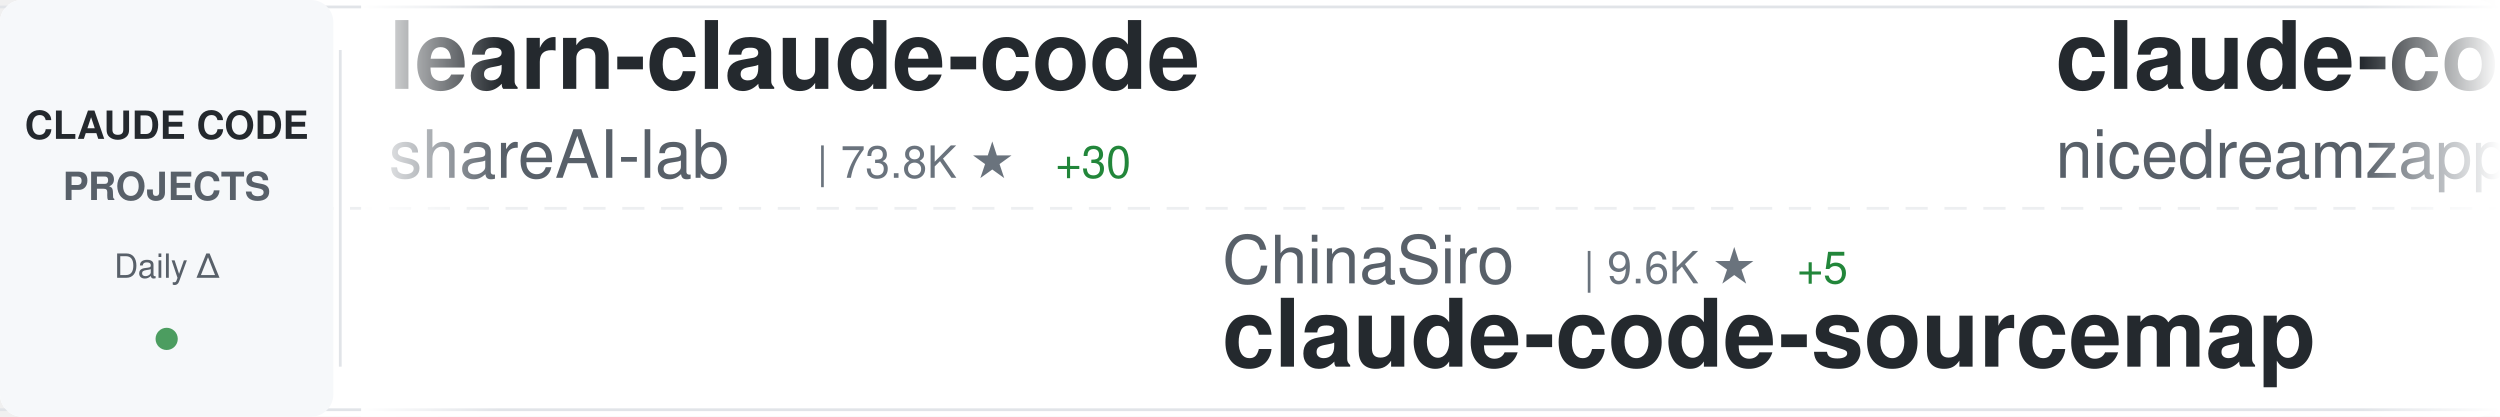
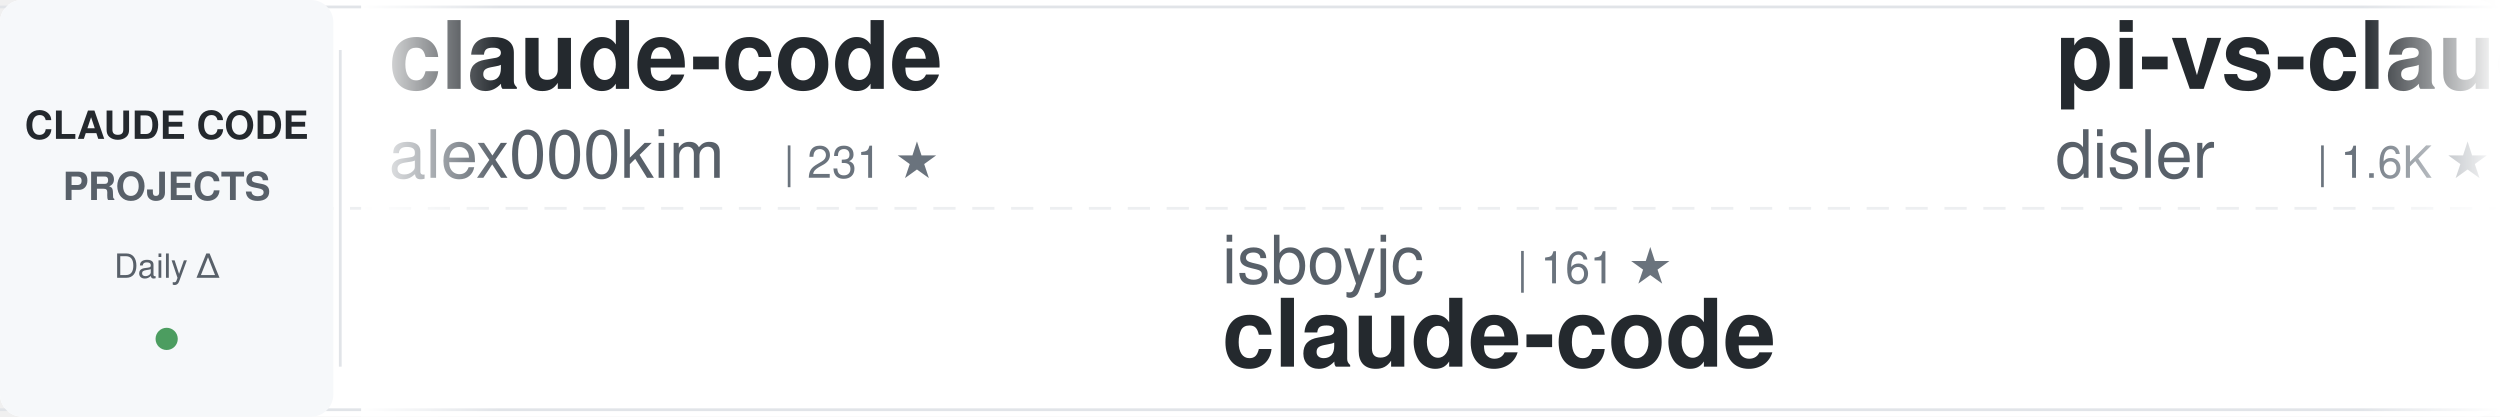
<svg xmlns="http://www.w3.org/2000/svg" width="900" height="150">
  <defs>
    <linearGradient id="awesomeLeftFade" x1="0%" y1="0%" x2="100%" y2="0%">
      <stop offset="0%" style="stop-color:#ffffff;stop-opacity:1" />
      <stop offset="100%" style="stop-color:#ffffff;stop-opacity:0" />
    </linearGradient>
    <linearGradient id="awesomeRightFade" x1="0%" y1="0%" x2="100%" y2="0%">
      <stop offset="0%" style="stop-color:#ffffff;stop-opacity:0" />
      <stop offset="100%" style="stop-color:#ffffff;stop-opacity:1" />
    </linearGradient>
  </defs>
  <rect width="900" height="150" fill="#ffffff" rx="8" />
  <rect x="0" y="2" width="900" height="1" fill="#e1e4e8" />
  <rect x="0" y="147" width="900" height="1" fill="#e1e4e8" />
  <line x1="0" y1="75" x2="900" y2="75" stroke="#e1e4e8" stroke-width="1" stroke-dasharray="8 6" opacity="0.6" />
  <rect x="0" y="0" width="120" height="150" fill="#f6f8fa" rx="8" />
  <text x="60" y="50" font-family="-apple-system, BlinkMacSystemFont, 'Segoe UI', Helvetica, Arial, sans-serif" font-size="14" font-weight="600" fill="#24292e" text-anchor="middle">CLAUDE CODE</text>
  <text x="60" y="72" font-family="-apple-system, BlinkMacSystemFont, 'Segoe UI', Helvetica, Arial, sans-serif" font-size="14" font-weight="600" fill="#586069" text-anchor="middle">PROJECTS</text>
  <text x="60" y="100" font-family="-apple-system, BlinkMacSystemFont, 'Segoe UI', Helvetica, Arial, sans-serif" font-size="12" font-weight="500" fill="#586069" text-anchor="middle">Daily Δ</text>
  <circle cx="60" cy="122" r="4" fill="#22863a" opacity="0.8" />
  <rect x="122" y="18" width="1" height="114" fill="#e1e4e8" />
  <clipPath id="awesomeTickerClip">
    <rect x="130" y="0" width="770" height="150" />
  </clipPath>
  <g clip-path="url(#awesomeTickerClip)">
    <g id="awesomeTickerItems">
      <animateTransform attributeName="transform" attributeType="XML" type="translate" from="0 0" to="-3000 0" dur="54s" repeatCount="indefinite" />
      <g transform="translate(0, 0)">
-         <text x="140" y="32" font-family="-apple-system, BlinkMacSystemFont, 'Segoe UI', Helvetica, Arial, sans-serif" font-size="34" font-weight="600" fill="#24292e">learn-claude-code</text>
-         <text x="140" y="64" font-family="-apple-system, BlinkMacSystemFont, 'Segoe UI', Helvetica, Arial, sans-serif" font-size="24" font-weight="400" fill="#586069">shareAI-lab</text>
-         <text x="294" y="64" font-family="-apple-system, BlinkMacSystemFont, 'Segoe UI', Helvetica, Arial, sans-serif" font-size="16" font-weight="500" fill="#6a737d">| 73.8K ★</text>
-         <text x="380" y="64" font-family="-apple-system, BlinkMacSystemFont, 'Segoe UI', Helvetica, Arial, sans-serif" font-size="16" font-weight="500" fill="#22863a"> +30</text>
+         <text x="140" y="32" font-family="-apple-system, BlinkMacSystemFont, 'Segoe UI', Helvetica, Arial, sans-serif" font-size="34" font-weight="600" fill="#24292e">claude-code</text>
+         <text x="140" y="64" font-family="-apple-system, BlinkMacSystemFont, 'Segoe UI', Helvetica, Arial, sans-serif" font-size="24" font-weight="400" fill="#586069">alex000kim</text>
+         <text x="282" y="64" font-family="-apple-system, BlinkMacSystemFont, 'Segoe UI', Helvetica, Arial, sans-serif" font-size="16" font-weight="500" fill="#6a737d">| 231 ★</text>
      </g>
      <g transform="translate(300, 0)">
-         <text x="140" y="102" font-family="-apple-system, BlinkMacSystemFont, 'Segoe UI', Helvetica, Arial, sans-serif" font-size="24" font-weight="400" fill="#586069">ChinaSiro</text>
-         <text x="270" y="102" font-family="-apple-system, BlinkMacSystemFont, 'Segoe UI', Helvetica, Arial, sans-serif" font-size="16" font-weight="500" fill="#6a737d">| 9.6K ★</text>
-         <text x="347" y="102" font-family="-apple-system, BlinkMacSystemFont, 'Segoe UI', Helvetica, Arial, sans-serif" font-size="16" font-weight="500" fill="#22863a"> +5</text>
-         <text x="140" y="132" font-family="-apple-system, BlinkMacSystemFont, 'Segoe UI', Helvetica, Arial, sans-serif" font-size="34" font-weight="600" fill="#24292e">claude-code-sourcemap</text>
+         <text x="140" y="102" font-family="-apple-system, BlinkMacSystemFont, 'Segoe UI', Helvetica, Arial, sans-serif" font-size="24" font-weight="400" fill="#586069">isboyjc</text>
+         <text x="246" y="102" font-family="-apple-system, BlinkMacSystemFont, 'Segoe UI', Helvetica, Arial, sans-serif" font-size="16" font-weight="500" fill="#6a737d">| 161 ★</text>
+         <text x="140" y="132" font-family="-apple-system, BlinkMacSystemFont, 'Segoe UI', Helvetica, Arial, sans-serif" font-size="34" font-weight="600" fill="#24292e">claude-code</text>
      </g>
      <g transform="translate(600, 0)">
-         <text x="140" y="32" font-family="-apple-system, BlinkMacSystemFont, 'Segoe UI', Helvetica, Arial, sans-serif" font-size="34" font-weight="600" fill="#24292e">claude-code-local</text>
-         <text x="140" y="64" font-family="-apple-system, BlinkMacSystemFont, 'Segoe UI', Helvetica, Arial, sans-serif" font-size="24" font-weight="400" fill="#586069">nicedreamzapp</text>
-         <text x="318" y="64" font-family="-apple-system, BlinkMacSystemFont, 'Segoe UI', Helvetica, Arial, sans-serif" font-size="16" font-weight="500" fill="#6a737d">| 3.2K ★</text>
-         <text x="395" y="64" font-family="-apple-system, BlinkMacSystemFont, 'Segoe UI', Helvetica, Arial, sans-serif" font-size="16" font-weight="500" fill="#cb2431"> -1</text>
+         <text x="140" y="32" font-family="-apple-system, BlinkMacSystemFont, 'Segoe UI', Helvetica, Arial, sans-serif" font-size="34" font-weight="600" fill="#24292e">pi-vs-claude-code</text>
+         <text x="140" y="64" font-family="-apple-system, BlinkMacSystemFont, 'Segoe UI', Helvetica, Arial, sans-serif" font-size="24" font-weight="400" fill="#586069">disler</text>
+         <text x="234" y="64" font-family="-apple-system, BlinkMacSystemFont, 'Segoe UI', Helvetica, Arial, sans-serif" font-size="16" font-weight="500" fill="#6a737d">| 1.6K ★</text>
      </g>
      <g transform="translate(900, 0)">
-         <text x="140" y="102" font-family="-apple-system, BlinkMacSystemFont, 'Segoe UI', Helvetica, Arial, sans-serif" font-size="24" font-weight="400" fill="#586069">FlorianBruniaux</text>
-         <text x="342" y="102" font-family="-apple-system, BlinkMacSystemFont, 'Segoe UI', Helvetica, Arial, sans-serif" font-size="16" font-weight="500" fill="#6a737d">| 5.7K ★</text>
-         <text x="419" y="102" font-family="-apple-system, BlinkMacSystemFont, 'Segoe UI', Helvetica, Arial, sans-serif" font-size="16" font-weight="500" fill="#22863a"> +4</text>
-         <text x="140" y="132" font-family="-apple-system, BlinkMacSystemFont, 'Segoe UI', Helvetica, Arial, sans-serif" font-size="34" font-weight="600" fill="#24292e">claude-code-ultimate-gui...</text>
-       </g>
-       <g transform="translate(1200, 0)">
-         <text x="140" y="32" font-family="-apple-system, BlinkMacSystemFont, 'Segoe UI', Helvetica, Arial, sans-serif" font-size="34" font-weight="600" fill="#24292e">everything-claude-code-z...</text>
-         <text x="140" y="64" font-family="-apple-system, BlinkMacSystemFont, 'Segoe UI', Helvetica, Arial, sans-serif" font-size="24" font-weight="400" fill="#586069">xu-xiang</text>
-         <text x="258" y="64" font-family="-apple-system, BlinkMacSystemFont, 'Segoe UI', Helvetica, Arial, sans-serif" font-size="16" font-weight="500" fill="#6a737d">| 1.8K ★</text>
-         <text x="335" y="64" font-family="-apple-system, BlinkMacSystemFont, 'Segoe UI', Helvetica, Arial, sans-serif" font-size="16" font-weight="500" fill="#22863a"> +1</text>
-       </g>
-       <g transform="translate(1500, 0)">
        <text x="140" y="102" font-family="-apple-system, BlinkMacSystemFont, 'Segoe UI', Helvetica, Arial, sans-serif" font-size="24" font-weight="400" fill="#586069">freestylefly</text>
        <text x="306" y="102" font-family="-apple-system, BlinkMacSystemFont, 'Segoe UI', Helvetica, Arial, sans-serif" font-size="16" font-weight="500" fill="#6a737d">| 128 ★</text>
        <text x="140" y="132" font-family="-apple-system, BlinkMacSystemFont, 'Segoe UI', Helvetica, Arial, sans-serif" font-size="34" font-weight="600" fill="#24292e">claude-code</text>
      </g>
+       <g transform="translate(1200, 0)">
+         <text x="140" y="32" font-family="-apple-system, BlinkMacSystemFont, 'Segoe UI', Helvetica, Arial, sans-serif" font-size="34" font-weight="600" fill="#24292e">claude-code-source</text>
+         <text x="140" y="64" font-family="-apple-system, BlinkMacSystemFont, 'Segoe UI', Helvetica, Arial, sans-serif" font-size="24" font-weight="400" fill="#586069">AprilNEA</text>
+         <text x="258" y="64" font-family="-apple-system, BlinkMacSystemFont, 'Segoe UI', Helvetica, Arial, sans-serif" font-size="16" font-weight="500" fill="#6a737d">| 392 ★</text>
+       </g>
+       <g transform="translate(1500, 0)">
+         <text x="140" y="102" font-family="-apple-system, BlinkMacSystemFont, 'Segoe UI', Helvetica, Arial, sans-serif" font-size="24" font-weight="400" fill="#586069">lintsinghua</text>
+         <text x="294" y="102" font-family="-apple-system, BlinkMacSystemFont, 'Segoe UI', Helvetica, Arial, sans-serif" font-size="16" font-weight="500" fill="#6a737d">| 4.1K ★</text>
+         <text x="140" y="132" font-family="-apple-system, BlinkMacSystemFont, 'Segoe UI', Helvetica, Arial, sans-serif" font-size="34" font-weight="600" fill="#24292e">claude-code-book</text>
+       </g>
      <g transform="translate(1800, 0)">
-         <text x="140" y="32" font-family="-apple-system, BlinkMacSystemFont, 'Segoe UI', Helvetica, Arial, sans-serif" font-size="34" font-weight="600" fill="#24292e">claude-code</text>
-         <text x="140" y="64" font-family="-apple-system, BlinkMacSystemFont, 'Segoe UI', Helvetica, Arial, sans-serif" font-size="24" font-weight="400" fill="#586069">mehmoodosman</text>
-         <text x="306" y="64" font-family="-apple-system, BlinkMacSystemFont, 'Segoe UI', Helvetica, Arial, sans-serif" font-size="16" font-weight="500" fill="#6a737d">| 172 ★</text>
+         <text x="140" y="32" font-family="-apple-system, BlinkMacSystemFont, 'Segoe UI', Helvetica, Arial, sans-serif" font-size="34" font-weight="600" fill="#24292e">claude-code-hub</text>
+         <text x="140" y="64" font-family="-apple-system, BlinkMacSystemFont, 'Segoe UI', Helvetica, Arial, sans-serif" font-size="24" font-weight="400" fill="#586069">ding113</text>
+         <text x="246" y="64" font-family="-apple-system, BlinkMacSystemFont, 'Segoe UI', Helvetica, Arial, sans-serif" font-size="16" font-weight="500" fill="#6a737d">| 3.3K ★</text>
+         <text x="323" y="64" font-family="-apple-system, BlinkMacSystemFont, 'Segoe UI', Helvetica, Arial, sans-serif" font-size="16" font-weight="500" fill="#22863a"> +1</text>
      </g>
      <g transform="translate(2100, 0)">
-         <text x="140" y="102" font-family="-apple-system, BlinkMacSystemFont, 'Segoe UI', Helvetica, Arial, sans-serif" font-size="24" font-weight="400" fill="#586069">SeemSeam</text>
-         <text x="258" y="102" font-family="-apple-system, BlinkMacSystemFont, 'Segoe UI', Helvetica, Arial, sans-serif" font-size="16" font-weight="500" fill="#6a737d">| 3.4K ★</text>
-         <text x="335" y="102" font-family="-apple-system, BlinkMacSystemFont, 'Segoe UI', Helvetica, Arial, sans-serif" font-size="16" font-weight="500" fill="#22863a"> +1</text>
-         <text x="140" y="132" font-family="-apple-system, BlinkMacSystemFont, 'Segoe UI', Helvetica, Arial, sans-serif" font-size="34" font-weight="600" fill="#24292e">claude_codex_bridge</text>
+         <text x="140" y="102" font-family="-apple-system, BlinkMacSystemFont, 'Segoe UI', Helvetica, Arial, sans-serif" font-size="24" font-weight="400" fill="#586069">Donchitos</text>
+         <text x="270" y="102" font-family="-apple-system, BlinkMacSystemFont, 'Segoe UI', Helvetica, Arial, sans-serif" font-size="16" font-weight="500" fill="#6a737d">| 23.8K ★</text>
+         <text x="356" y="102" font-family="-apple-system, BlinkMacSystemFont, 'Segoe UI', Helvetica, Arial, sans-serif" font-size="16" font-weight="500" fill="#22863a"> +13</text>
+         <text x="140" y="132" font-family="-apple-system, BlinkMacSystemFont, 'Segoe UI', Helvetica, Arial, sans-serif" font-size="34" font-weight="600" fill="#24292e">Claude-Code-Game-Studios</text>
      </g>
      <g transform="translate(2400, 0)">
-         <text x="140" y="32" font-family="-apple-system, BlinkMacSystemFont, 'Segoe UI', Helvetica, Arial, sans-serif" font-size="34" font-weight="600" fill="#24292e">claude-code-workflows</text>
-         <text x="140" y="64" font-family="-apple-system, BlinkMacSystemFont, 'Segoe UI', Helvetica, Arial, sans-serif" font-size="24" font-weight="400" fill="#586069">OneRedOak</text>
-         <text x="270" y="64" font-family="-apple-system, BlinkMacSystemFont, 'Segoe UI', Helvetica, Arial, sans-serif" font-size="16" font-weight="500" fill="#6a737d">| 3.9K ★</text>
+         <text x="140" y="32" font-family="-apple-system, BlinkMacSystemFont, 'Segoe UI', Helvetica, Arial, sans-serif" font-size="34" font-weight="600" fill="#24292e">claude-code-harness</text>
+         <text x="140" y="64" font-family="-apple-system, BlinkMacSystemFont, 'Segoe UI', Helvetica, Arial, sans-serif" font-size="24" font-weight="400" fill="#586069">Chachamaru127</text>
+         <text x="318" y="64" font-family="-apple-system, BlinkMacSystemFont, 'Segoe UI', Helvetica, Arial, sans-serif" font-size="16" font-weight="500" fill="#6a737d">| 3.0K ★</text>
      </g>
      <g transform="translate(2700, 0)">
-         <text x="140" y="102" font-family="-apple-system, BlinkMacSystemFont, 'Segoe UI', Helvetica, Arial, sans-serif" font-size="24" font-weight="400" fill="#586069">Maciek-roboblog</text>
-         <text x="342" y="102" font-family="-apple-system, BlinkMacSystemFont, 'Segoe UI', Helvetica, Arial, sans-serif" font-size="16" font-weight="500" fill="#6a737d">| 8.6K ★</text>
-         <text x="419" y="102" font-family="-apple-system, BlinkMacSystemFont, 'Segoe UI', Helvetica, Arial, sans-serif" font-size="16" font-weight="500" fill="#22863a"> +4</text>
-         <text x="140" y="132" font-family="-apple-system, BlinkMacSystemFont, 'Segoe UI', Helvetica, Arial, sans-serif" font-size="34" font-weight="600" fill="#24292e">Claude-Code-Usage-Monito...</text>
+         <text x="140" y="102" font-family="-apple-system, BlinkMacSystemFont, 'Segoe UI', Helvetica, Arial, sans-serif" font-size="24" font-weight="400" fill="#586069">anthropics</text>
+         <text x="282" y="102" font-family="-apple-system, BlinkMacSystemFont, 'Segoe UI', Helvetica, Arial, sans-serif" font-size="16" font-weight="500" fill="#6a737d">| 8.6K ★</text>
+         <text x="359" y="102" font-family="-apple-system, BlinkMacSystemFont, 'Segoe UI', Helvetica, Arial, sans-serif" font-size="16" font-weight="500" fill="#22863a"> +5</text>
+         <text x="140" y="132" font-family="-apple-system, BlinkMacSystemFont, 'Segoe UI', Helvetica, Arial, sans-serif" font-size="34" font-weight="600" fill="#24292e">claude-code-action</text>
      </g>
      <g transform="translate(3000, 0)">
-         <text x="140" y="32" font-family="-apple-system, BlinkMacSystemFont, 'Segoe UI', Helvetica, Arial, sans-serif" font-size="34" font-weight="600" fill="#24292e">learn-claude-code</text>
-         <text x="140" y="64" font-family="-apple-system, BlinkMacSystemFont, 'Segoe UI', Helvetica, Arial, sans-serif" font-size="24" font-weight="400" fill="#586069">shareAI-lab</text>
-         <text x="294" y="64" font-family="-apple-system, BlinkMacSystemFont, 'Segoe UI', Helvetica, Arial, sans-serif" font-size="16" font-weight="500" fill="#6a737d">| 73.8K ★</text>
-         <text x="380" y="64" font-family="-apple-system, BlinkMacSystemFont, 'Segoe UI', Helvetica, Arial, sans-serif" font-size="16" font-weight="500" fill="#22863a"> +30</text>
+         <text x="140" y="32" font-family="-apple-system, BlinkMacSystemFont, 'Segoe UI', Helvetica, Arial, sans-serif" font-size="34" font-weight="600" fill="#24292e">claude-code</text>
+         <text x="140" y="64" font-family="-apple-system, BlinkMacSystemFont, 'Segoe UI', Helvetica, Arial, sans-serif" font-size="24" font-weight="400" fill="#586069">alex000kim</text>
+         <text x="282" y="64" font-family="-apple-system, BlinkMacSystemFont, 'Segoe UI', Helvetica, Arial, sans-serif" font-size="16" font-weight="500" fill="#6a737d">| 231 ★</text>
      </g>
      <g transform="translate(3300, 0)">
-         <text x="140" y="102" font-family="-apple-system, BlinkMacSystemFont, 'Segoe UI', Helvetica, Arial, sans-serif" font-size="24" font-weight="400" fill="#586069">ChinaSiro</text>
-         <text x="270" y="102" font-family="-apple-system, BlinkMacSystemFont, 'Segoe UI', Helvetica, Arial, sans-serif" font-size="16" font-weight="500" fill="#6a737d">| 9.6K ★</text>
-         <text x="347" y="102" font-family="-apple-system, BlinkMacSystemFont, 'Segoe UI', Helvetica, Arial, sans-serif" font-size="16" font-weight="500" fill="#22863a"> +5</text>
-         <text x="140" y="132" font-family="-apple-system, BlinkMacSystemFont, 'Segoe UI', Helvetica, Arial, sans-serif" font-size="34" font-weight="600" fill="#24292e">claude-code-sourcemap</text>
+         <text x="140" y="102" font-family="-apple-system, BlinkMacSystemFont, 'Segoe UI', Helvetica, Arial, sans-serif" font-size="24" font-weight="400" fill="#586069">isboyjc</text>
+         <text x="246" y="102" font-family="-apple-system, BlinkMacSystemFont, 'Segoe UI', Helvetica, Arial, sans-serif" font-size="16" font-weight="500" fill="#6a737d">| 161 ★</text>
+         <text x="140" y="132" font-family="-apple-system, BlinkMacSystemFont, 'Segoe UI', Helvetica, Arial, sans-serif" font-size="34" font-weight="600" fill="#24292e">claude-code</text>
      </g>
      <g transform="translate(3600, 0)">
-         <text x="140" y="32" font-family="-apple-system, BlinkMacSystemFont, 'Segoe UI', Helvetica, Arial, sans-serif" font-size="34" font-weight="600" fill="#24292e">claude-code-local</text>
-         <text x="140" y="64" font-family="-apple-system, BlinkMacSystemFont, 'Segoe UI', Helvetica, Arial, sans-serif" font-size="24" font-weight="400" fill="#586069">nicedreamzapp</text>
-         <text x="318" y="64" font-family="-apple-system, BlinkMacSystemFont, 'Segoe UI', Helvetica, Arial, sans-serif" font-size="16" font-weight="500" fill="#6a737d">| 3.2K ★</text>
-         <text x="395" y="64" font-family="-apple-system, BlinkMacSystemFont, 'Segoe UI', Helvetica, Arial, sans-serif" font-size="16" font-weight="500" fill="#cb2431"> -1</text>
+         <text x="140" y="32" font-family="-apple-system, BlinkMacSystemFont, 'Segoe UI', Helvetica, Arial, sans-serif" font-size="34" font-weight="600" fill="#24292e">pi-vs-claude-code</text>
+         <text x="140" y="64" font-family="-apple-system, BlinkMacSystemFont, 'Segoe UI', Helvetica, Arial, sans-serif" font-size="24" font-weight="400" fill="#586069">disler</text>
+         <text x="234" y="64" font-family="-apple-system, BlinkMacSystemFont, 'Segoe UI', Helvetica, Arial, sans-serif" font-size="16" font-weight="500" fill="#6a737d">| 1.6K ★</text>
      </g>
      <g transform="translate(3900, 0)">
-         <text x="140" y="102" font-family="-apple-system, BlinkMacSystemFont, 'Segoe UI', Helvetica, Arial, sans-serif" font-size="24" font-weight="400" fill="#586069">FlorianBruniaux</text>
-         <text x="342" y="102" font-family="-apple-system, BlinkMacSystemFont, 'Segoe UI', Helvetica, Arial, sans-serif" font-size="16" font-weight="500" fill="#6a737d">| 5.7K ★</text>
-         <text x="419" y="102" font-family="-apple-system, BlinkMacSystemFont, 'Segoe UI', Helvetica, Arial, sans-serif" font-size="16" font-weight="500" fill="#22863a"> +4</text>
-         <text x="140" y="132" font-family="-apple-system, BlinkMacSystemFont, 'Segoe UI', Helvetica, Arial, sans-serif" font-size="34" font-weight="600" fill="#24292e">claude-code-ultimate-gui...</text>
+         <text x="140" y="102" font-family="-apple-system, BlinkMacSystemFont, 'Segoe UI', Helvetica, Arial, sans-serif" font-size="24" font-weight="400" fill="#586069">freestylefly</text>
+         <text x="306" y="102" font-family="-apple-system, BlinkMacSystemFont, 'Segoe UI', Helvetica, Arial, sans-serif" font-size="16" font-weight="500" fill="#6a737d">| 128 ★</text>
+         <text x="140" y="132" font-family="-apple-system, BlinkMacSystemFont, 'Segoe UI', Helvetica, Arial, sans-serif" font-size="34" font-weight="600" fill="#24292e">claude-code</text>
      </g>
    </g>
  </g>
  <rect x="130" y="0" width="50" height="150" fill="url(#awesomeLeftFade)" />
  <rect x="850" y="0" width="50" height="150" fill="url(#awesomeRightFade)" />
</svg>
